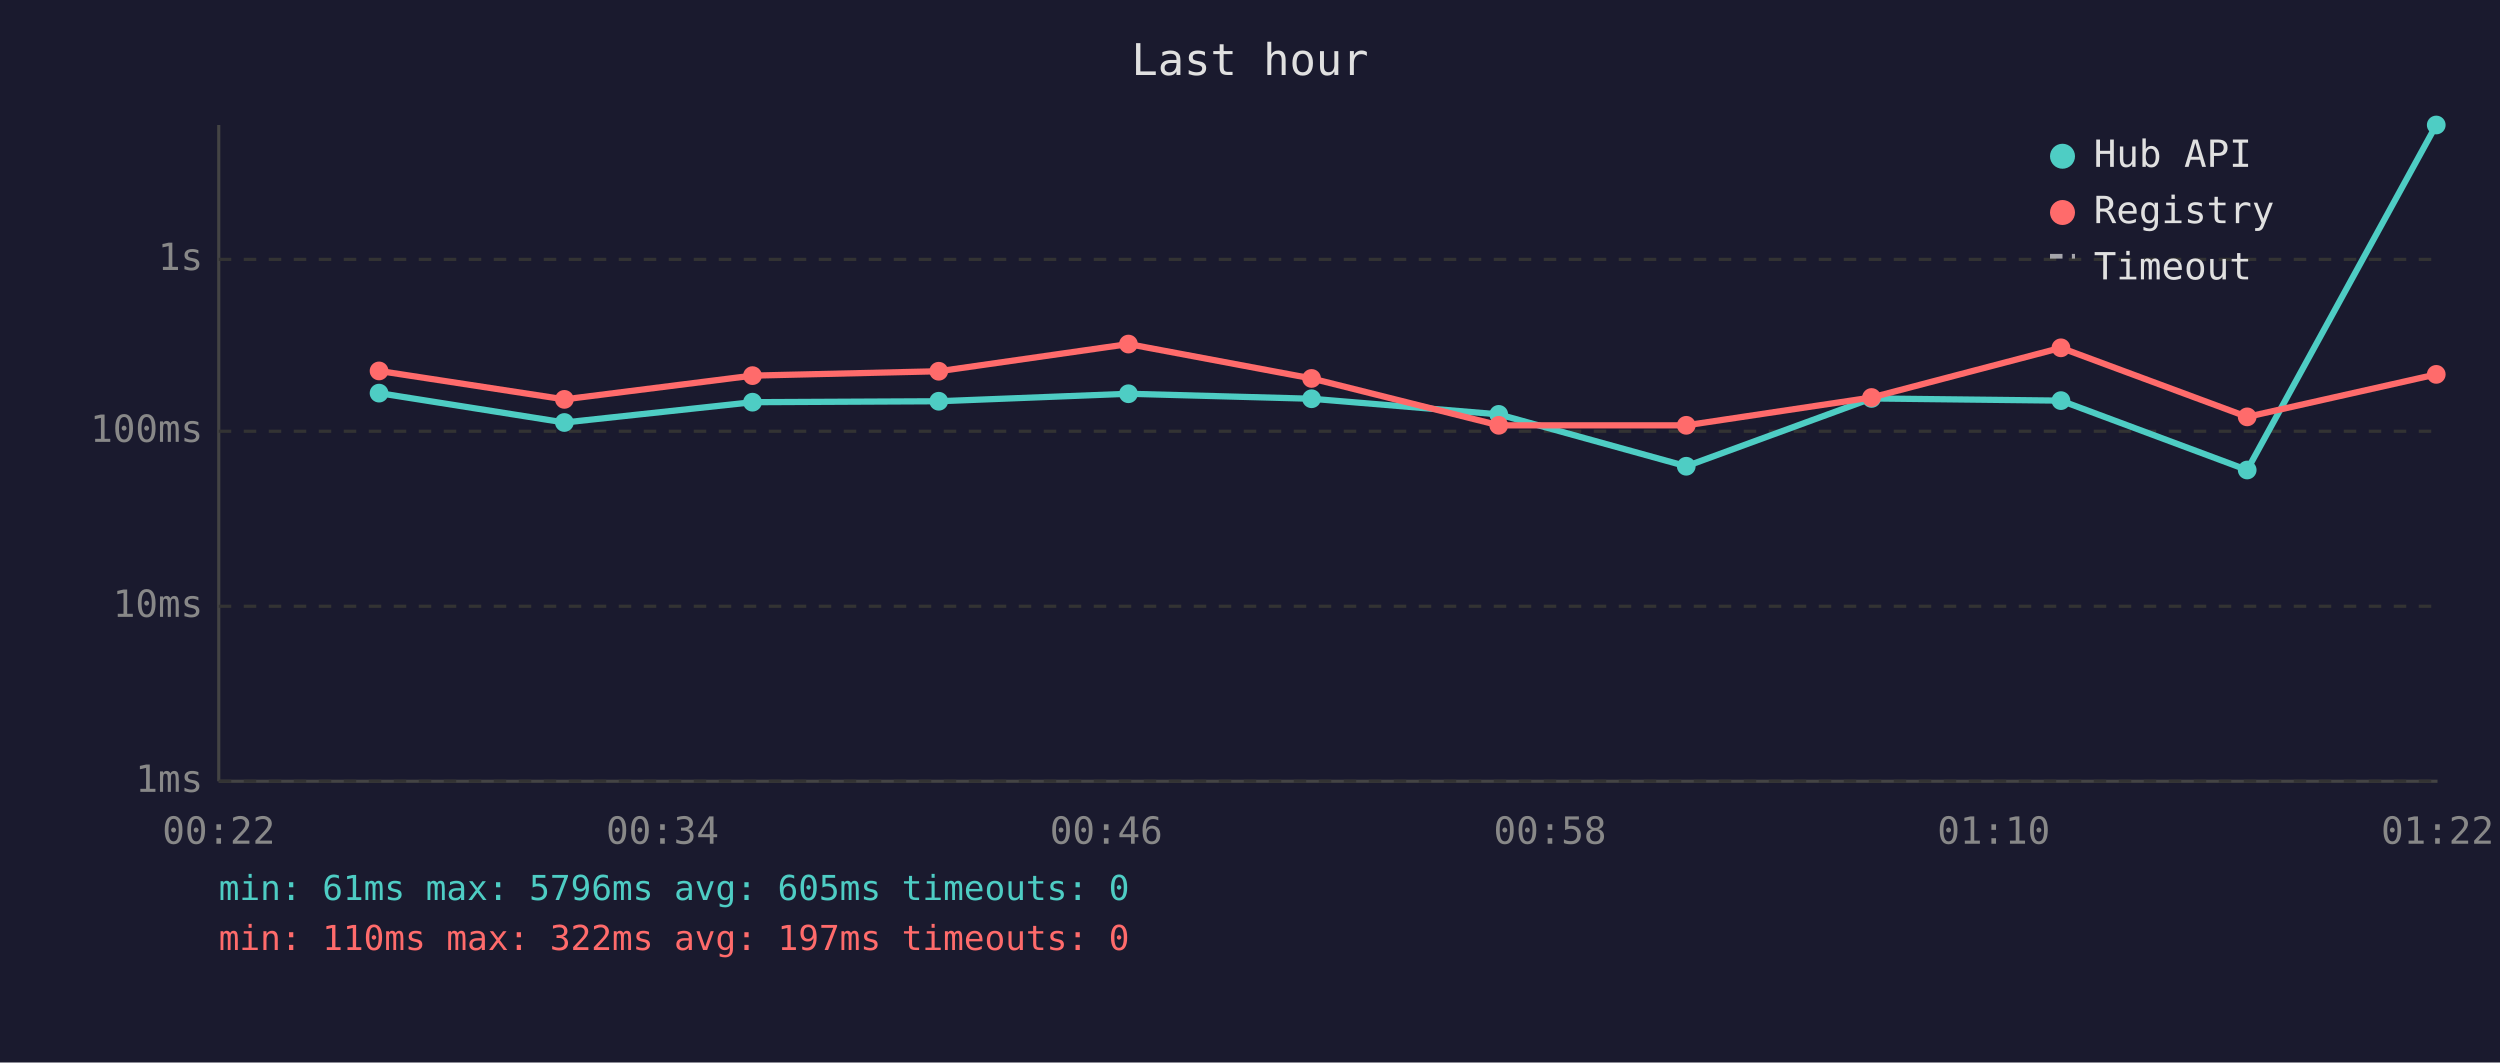
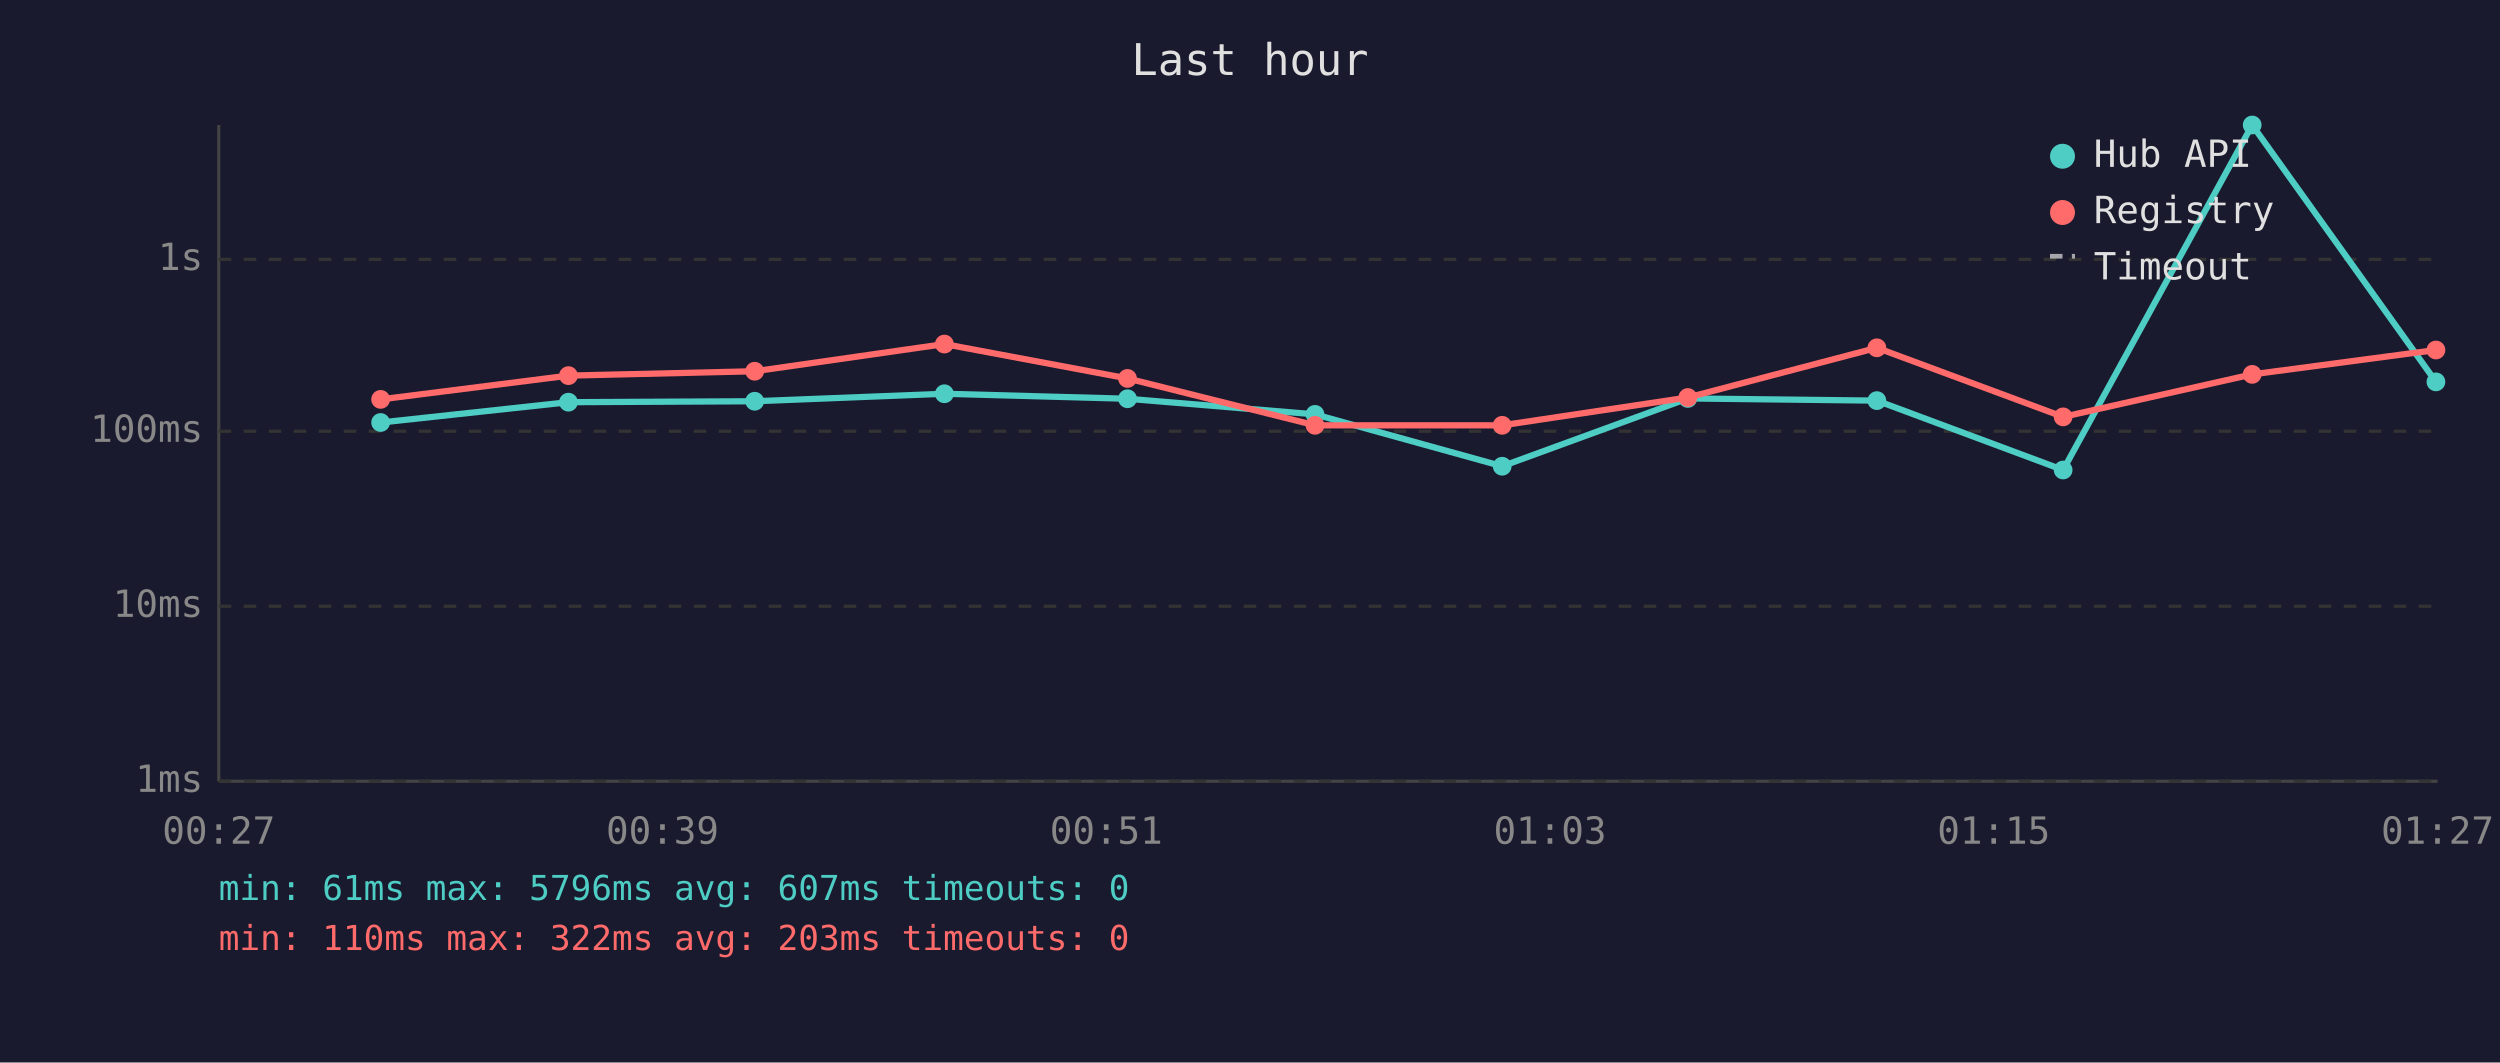
<svg xmlns="http://www.w3.org/2000/svg" viewBox="0 0 800 340" font-family="monospace" font-size="12">
  <rect width="800" height="340" fill="#1a1a2e" />
  <text x="400" y="24" fill="#e0e0e0" font-size="14" text-anchor="middle">Last hour</text>
  <line x1="70" y1="40" x2="70" y2="250" stroke="#444" stroke-width="1" />
  <line x1="70" y1="250" x2="780" y2="250" stroke="#444" stroke-width="1" />
  <line x1="70" y1="250" x2="780" y2="250" stroke="#333" stroke-width="1" stroke-dasharray="4" />
  <text x="65" y="250" fill="#888" text-anchor="end" dominant-baseline="middle">1ms</text>
  <line x1="70" y1="194" x2="780" y2="194" stroke="#333" stroke-width="1" stroke-dasharray="4" />
  <text x="65" y="194" fill="#888" text-anchor="end" dominant-baseline="middle">10ms</text>
  <line x1="70" y1="138" x2="780" y2="138" stroke="#333" stroke-width="1" stroke-dasharray="4" />
  <text x="65" y="138" fill="#888" text-anchor="end" dominant-baseline="middle">100ms</text>
  <line x1="70" y1="83" x2="780" y2="83" stroke="#333" stroke-width="1" stroke-dasharray="4" />
  <text x="65" y="83" fill="#888" text-anchor="end" dominant-baseline="middle">1s</text>
-   <text x="70" y="270" fill="#888" text-anchor="middle">00:22</text>
-   <text x="212" y="270" fill="#888" text-anchor="middle">00:34</text>
-   <text x="354" y="270" fill="#888" text-anchor="middle">00:46</text>
-   <text x="496" y="270" fill="#888" text-anchor="middle">00:58</text>
-   <text x="638" y="270" fill="#888" text-anchor="middle">01:10</text>
-   <text x="780" y="270" fill="#888" text-anchor="middle">01:22</text>
-   <polyline points="121.3,125.8 180.6,135.2 240.8,128.7 300.4,128.4 361.1,126.0 419.7,127.6 479.6,132.6 539.6,149.2 598.9,127.5 659.5,128.2 719.1,150.4 779.6,40.0" fill="none" stroke="#4ecdc4" stroke-width="2" opacity="1" />
-   <circle cx="121.3" cy="125.8" r="3" fill="#4ecdc4" />
-   <circle cx="180.6" cy="135.2" r="3" fill="#4ecdc4" />
-   <circle cx="240.8" cy="128.7" r="3" fill="#4ecdc4" />
-   <circle cx="300.4" cy="128.4" r="3" fill="#4ecdc4" />
-   <circle cx="361.1" cy="126.0" r="3" fill="#4ecdc4" />
-   <circle cx="419.7" cy="127.6" r="3" fill="#4ecdc4" />
-   <circle cx="479.6" cy="132.6" r="3" fill="#4ecdc4" />
-   <circle cx="539.6" cy="149.2" r="3" fill="#4ecdc4" />
-   <circle cx="598.9" cy="127.5" r="3" fill="#4ecdc4" />
-   <circle cx="659.5" cy="128.2" r="3" fill="#4ecdc4" />
-   <circle cx="719.1" cy="150.4" r="3" fill="#4ecdc4" />
-   <circle cx="779.6" cy="40.0" r="3" fill="#4ecdc4" />
-   <polyline points="121.3,118.7 180.6,127.8 240.8,120.2 300.4,118.8 361.1,110.1 419.7,121.1 479.6,136.1 539.6,136.1 598.9,127.2 659.5,111.3 719.1,133.4 779.6,119.8" fill="none" stroke="#ff6b6b" stroke-width="2" opacity="1" />
-   <circle cx="121.3" cy="118.7" r="3" fill="#ff6b6b" />
-   <circle cx="180.6" cy="127.8" r="3" fill="#ff6b6b" />
-   <circle cx="240.8" cy="120.2" r="3" fill="#ff6b6b" />
-   <circle cx="300.4" cy="118.8" r="3" fill="#ff6b6b" />
-   <circle cx="361.1" cy="110.1" r="3" fill="#ff6b6b" />
-   <circle cx="419.7" cy="121.1" r="3" fill="#ff6b6b" />
-   <circle cx="479.6" cy="136.1" r="3" fill="#ff6b6b" />
-   <circle cx="539.6" cy="136.1" r="3" fill="#ff6b6b" />
-   <circle cx="598.9" cy="127.2" r="3" fill="#ff6b6b" />
-   <circle cx="659.5" cy="111.3" r="3" fill="#ff6b6b" />
-   <circle cx="719.1" cy="133.4" r="3" fill="#ff6b6b" />
-   <circle cx="779.6" cy="119.8" r="3" fill="#ff6b6b" />
+   <text x="70" y="270" fill="#888" text-anchor="middle">00:27</text>
+   <text x="212" y="270" fill="#888" text-anchor="middle">00:39</text>
+   <text x="354" y="270" fill="#888" text-anchor="middle">00:51</text>
+   <text x="496" y="270" fill="#888" text-anchor="middle">01:03</text>
+   <text x="638" y="270" fill="#888" text-anchor="middle">01:15</text>
+   <text x="780" y="270" fill="#888" text-anchor="middle">01:27</text>
+   <polyline points="121.8,135.2 181.9,128.7 241.5,128.4 302.2,126.0 360.8,127.6 420.8,132.6 480.7,149.2 540.1,127.5 600.6,128.2 660.2,150.4 720.7,40.0 779.5,122.2" fill="none" stroke="#4ecdc4" stroke-width="2" opacity="1" />
+   <circle cx="121.8" cy="135.2" r="3" fill="#4ecdc4" />
+   <circle cx="181.9" cy="128.7" r="3" fill="#4ecdc4" />
+   <circle cx="241.5" cy="128.4" r="3" fill="#4ecdc4" />
+   <circle cx="302.2" cy="126.0" r="3" fill="#4ecdc4" />
+   <circle cx="360.8" cy="127.6" r="3" fill="#4ecdc4" />
+   <circle cx="420.8" cy="132.6" r="3" fill="#4ecdc4" />
+   <circle cx="480.7" cy="149.2" r="3" fill="#4ecdc4" />
+   <circle cx="540.1" cy="127.5" r="3" fill="#4ecdc4" />
+   <circle cx="600.6" cy="128.2" r="3" fill="#4ecdc4" />
+   <circle cx="660.2" cy="150.4" r="3" fill="#4ecdc4" />
+   <circle cx="720.7" cy="40.0" r="3" fill="#4ecdc4" />
+   <circle cx="779.5" cy="122.2" r="3" fill="#4ecdc4" />
+   <polyline points="121.8,127.8 181.9,120.2 241.5,118.8 302.2,110.1 360.8,121.1 420.8,136.1 480.7,136.1 540.1,127.2 600.6,111.3 660.2,133.4 720.7,119.8 779.5,112.0" fill="none" stroke="#ff6b6b" stroke-width="2" opacity="1" />
+   <circle cx="121.8" cy="127.8" r="3" fill="#ff6b6b" />
+   <circle cx="181.9" cy="120.2" r="3" fill="#ff6b6b" />
+   <circle cx="241.5" cy="118.8" r="3" fill="#ff6b6b" />
+   <circle cx="302.2" cy="110.1" r="3" fill="#ff6b6b" />
+   <circle cx="360.8" cy="121.1" r="3" fill="#ff6b6b" />
+   <circle cx="420.8" cy="136.1" r="3" fill="#ff6b6b" />
+   <circle cx="480.7" cy="136.1" r="3" fill="#ff6b6b" />
+   <circle cx="540.1" cy="127.2" r="3" fill="#ff6b6b" />
+   <circle cx="600.6" cy="111.3" r="3" fill="#ff6b6b" />
+   <circle cx="660.2" cy="133.4" r="3" fill="#ff6b6b" />
+   <circle cx="720.7" cy="119.8" r="3" fill="#ff6b6b" />
+   <circle cx="779.5" cy="112.0" r="3" fill="#ff6b6b" />
  <circle cx="660" cy="50" r="4" fill="#4ecdc4" />
  <text x="670" y="50" fill="#e0e0e0" dominant-baseline="middle">Hub API</text>
  <circle cx="660" cy="68" r="4" fill="#ff6b6b" />
  <text x="670" y="68" fill="#e0e0e0" dominant-baseline="middle">Registry</text>
  <line x1="656" y1="82" x2="664" y2="82" stroke="#e0e0e0" stroke-width="1.5" stroke-dasharray="4,3" opacity="0.7" />
  <text x="670" y="86" fill="#e0e0e0" dominant-baseline="middle">Timeout</text>
-   <text x="70" y="288" fill="#4ecdc4" font-size="11">min: 61ms  max: 5796ms  avg: 605ms  timeouts: 0</text>
-   <text x="70" y="304" fill="#ff6b6b" font-size="11">min: 110ms  max: 322ms  avg: 197ms  timeouts: 0</text>
+   <text x="70" y="288" fill="#4ecdc4" font-size="11">min: 61ms  max: 5796ms  avg: 607ms  timeouts: 0</text>
+   <text x="70" y="304" fill="#ff6b6b" font-size="11">min: 110ms  max: 322ms  avg: 203ms  timeouts: 0</text>
</svg>
